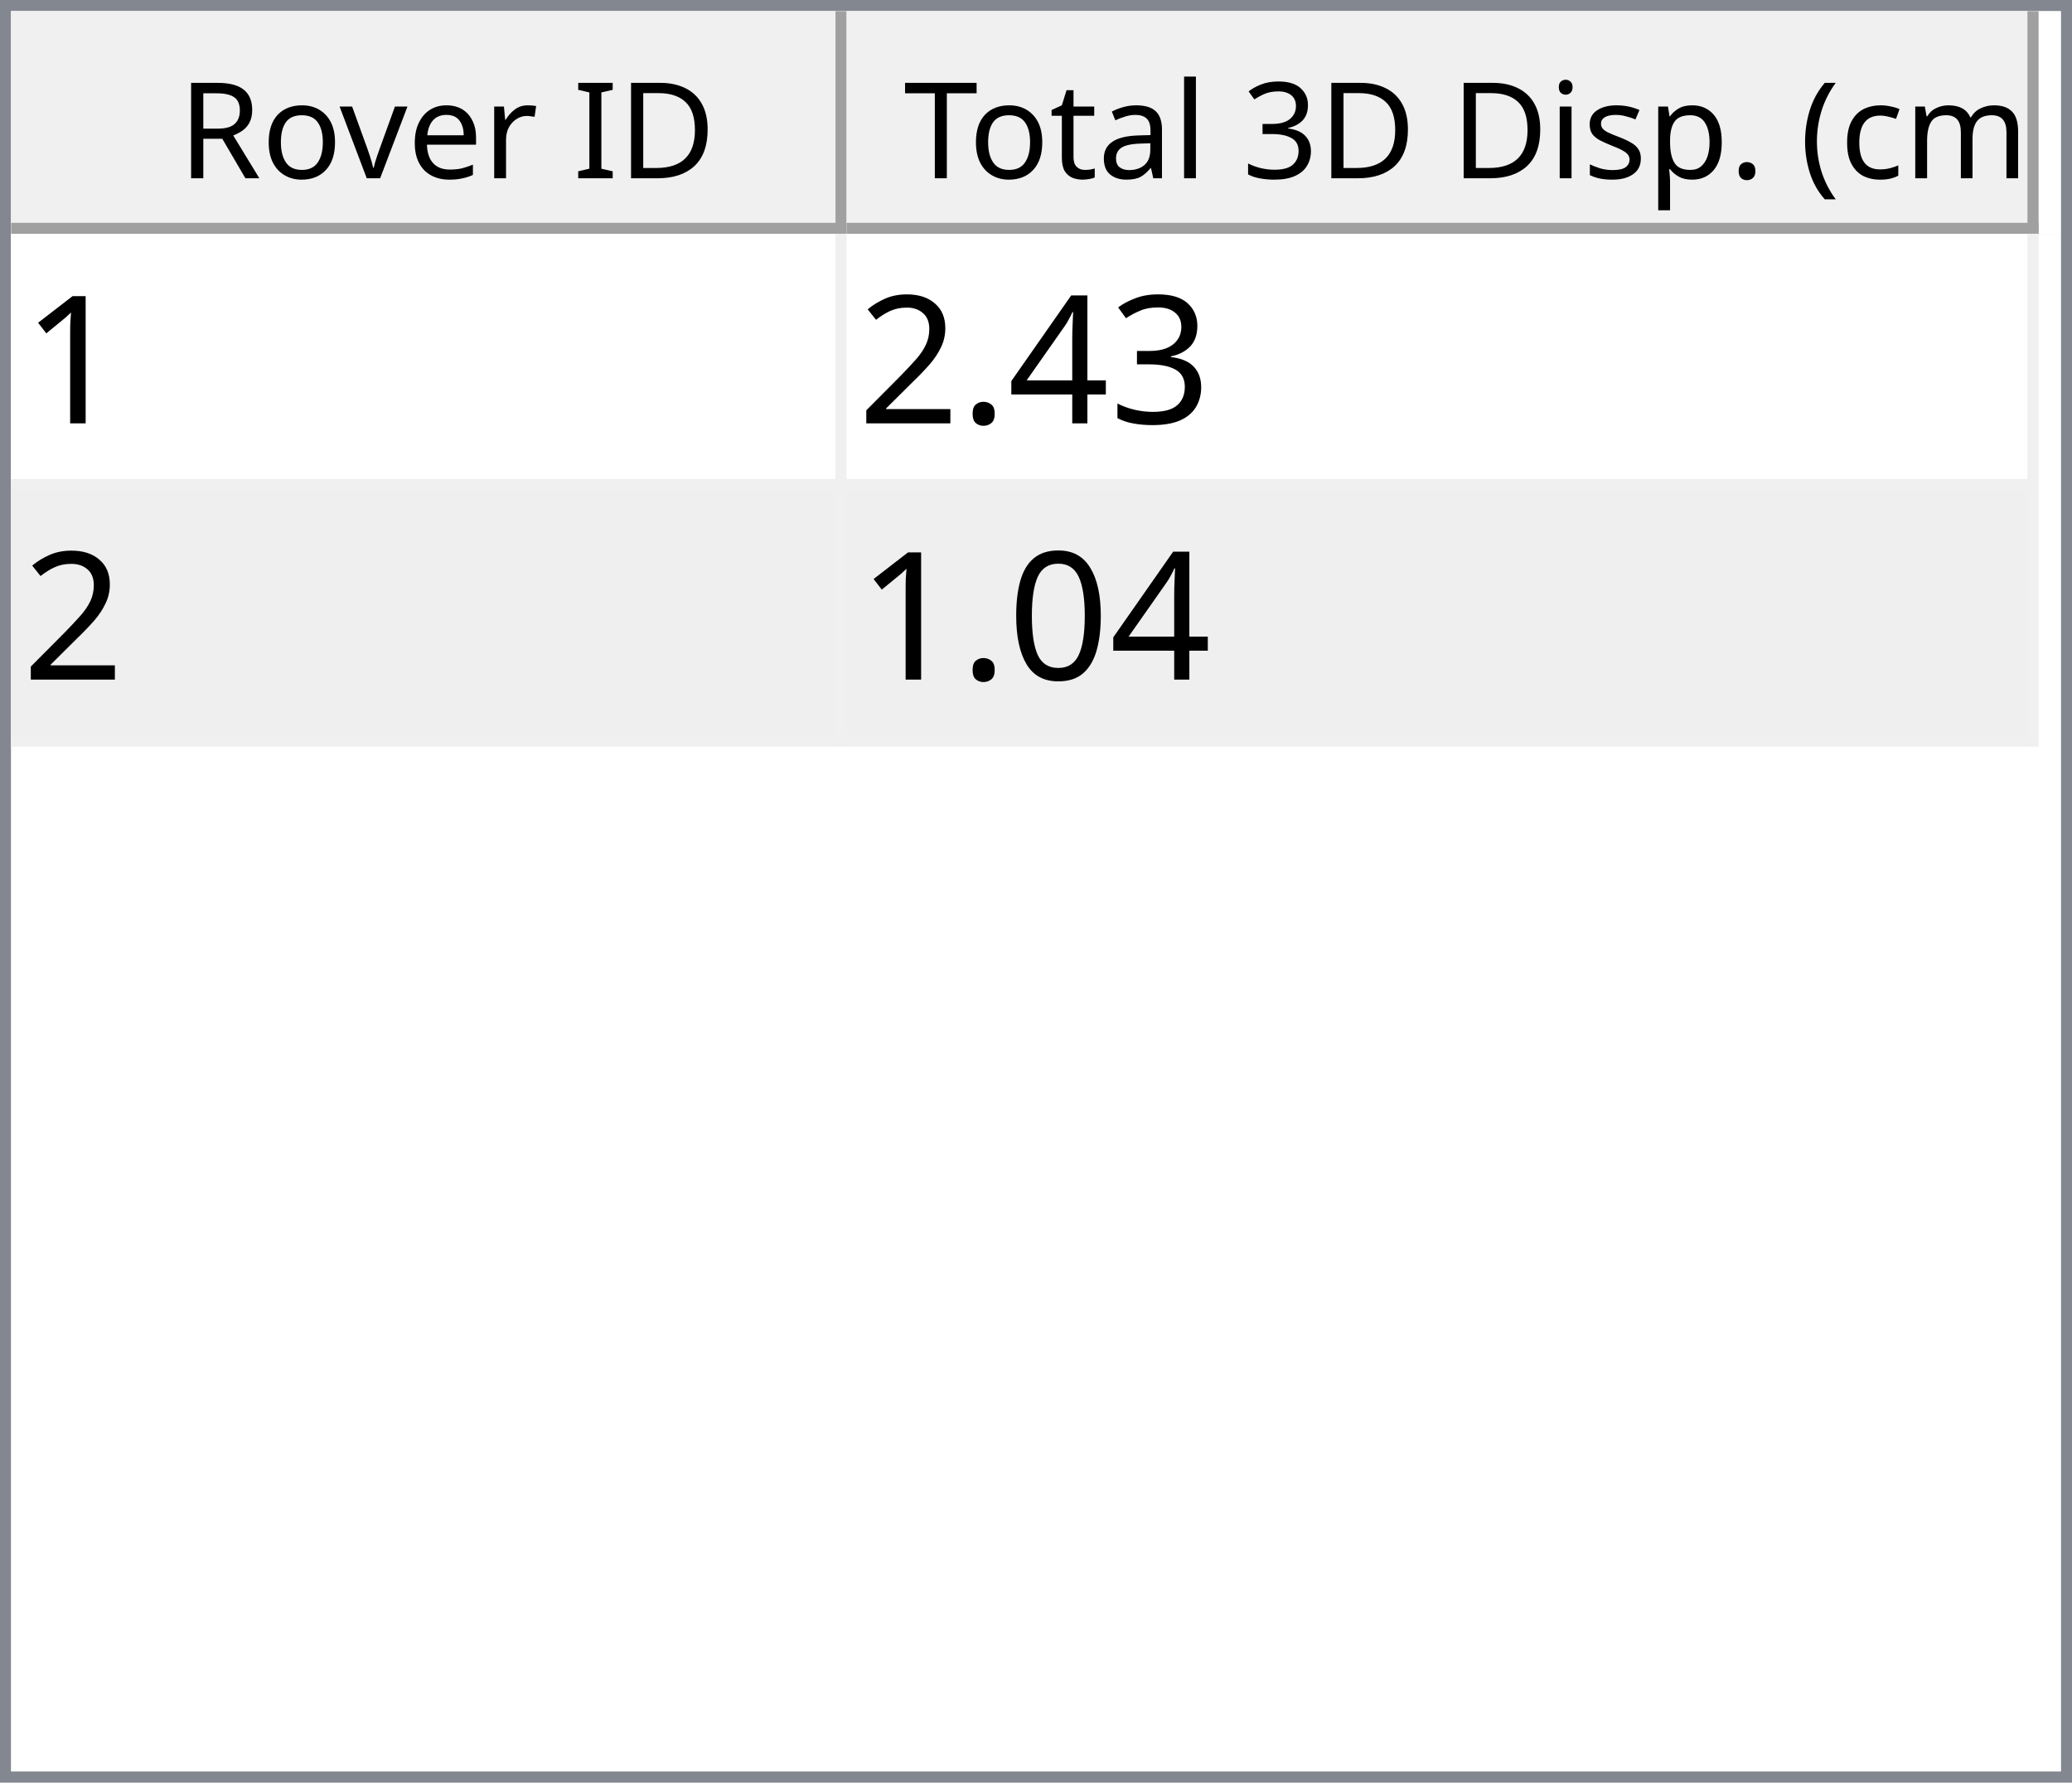
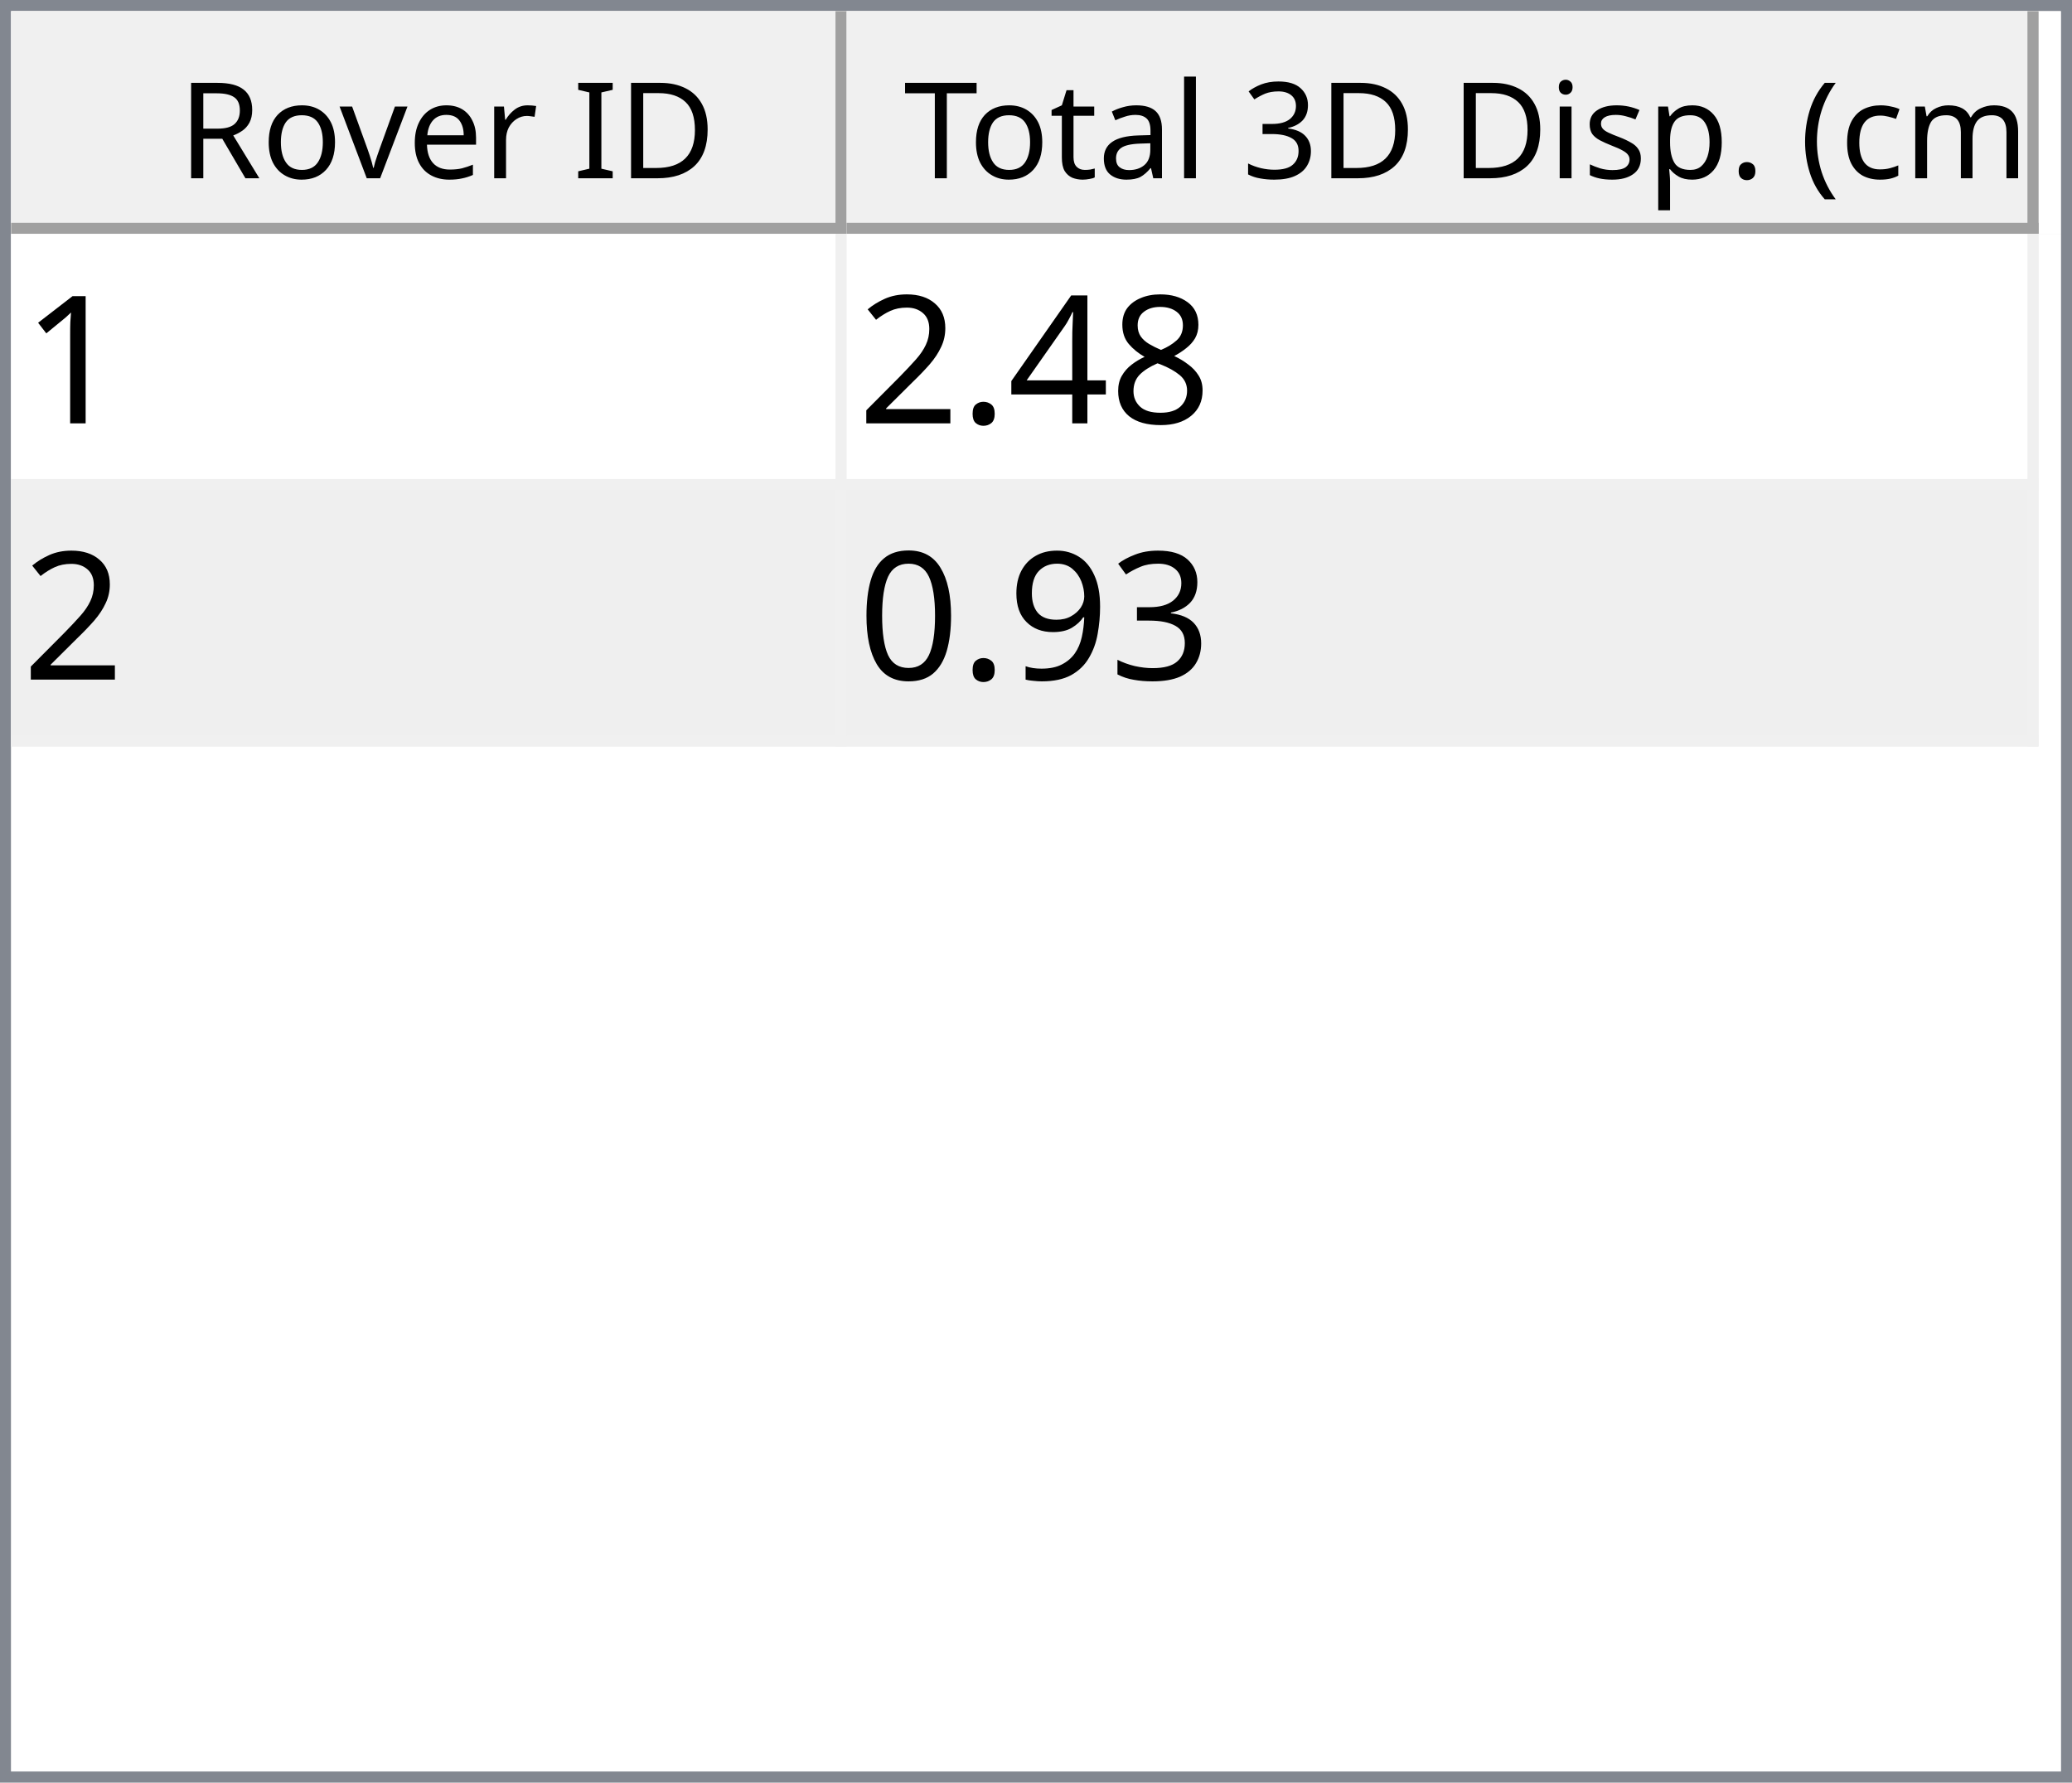
<svg xmlns="http://www.w3.org/2000/svg" style="fill-opacity:1; color-rendering:auto; color-interpolation:auto; text-rendering:auto; stroke:black; stroke-linecap:square; stroke-miterlimit:10; shape-rendering:auto; stroke-opacity:1; fill:black; stroke-dasharray:none; font-weight:normal; stroke-width:1; font-family:'Dialog'; font-style:normal; stroke-linejoin:miter; font-size:12px; stroke-dashoffset:0; image-rendering:auto;" width="186" height="160">
  <defs id="genericDefs" />
  <g>
    <defs id="defs1">
      <clipPath clipPathUnits="userSpaceOnUse" id="clipPath1">
        <path d="M0 0 L186 0 L186 160 L0 160 L0 0 Z" />
      </clipPath>
      <clipPath clipPathUnits="userSpaceOnUse" id="clipPath2">
        <path d="M0 0 L0 160 L186 160 L186 0 Z" />
      </clipPath>
      <clipPath clipPathUnits="userSpaceOnUse" id="clipPath3">
        <path d="M0 0 L0 20 L184 20 L184 0 Z" />
      </clipPath>
      <clipPath clipPathUnits="userSpaceOnUse" id="clipPath4">
        <path d="M0 0 L0 20 L75 20 L75 0 Z" />
      </clipPath>
      <clipPath clipPathUnits="userSpaceOnUse" id="clipPath5">
        <path d="M1 1 L1 19 L74 19 L74 1 Z" />
      </clipPath>
      <clipPath clipPathUnits="userSpaceOnUse" id="clipPath6">
        <path d="M0 0 L0 18 L73 18 L73 0 Z" />
      </clipPath>
      <clipPath clipPathUnits="userSpaceOnUse" id="clipPath7">
        <path d="M-0.5 -0.5 L-0.5 19.5 L74.5 19.5 L74.5 -0.5 Z" />
      </clipPath>
      <clipPath clipPathUnits="userSpaceOnUse" id="clipPath8">
        <path d="M0 0 L0 20 L107 20 L107 0 Z" />
      </clipPath>
      <clipPath clipPathUnits="userSpaceOnUse" id="clipPath9">
        <path d="M1 1 L1 19 L106 19 L106 1 Z" />
      </clipPath>
      <clipPath clipPathUnits="userSpaceOnUse" id="clipPath10">
        <path d="M0 0 L0 18 L105 18 L105 0 Z" />
      </clipPath>
      <clipPath clipPathUnits="userSpaceOnUse" id="clipPath11">
        <path d="M-0.5 -0.5 L-0.5 19.5 L106.5 19.5 L106.5 -0.5 Z" />
      </clipPath>
      <clipPath clipPathUnits="userSpaceOnUse" id="clipPath12">
        <path d="M0 0 L0 138 L184 138 L184 0 Z" />
      </clipPath>
      <clipPath clipPathUnits="userSpaceOnUse" id="clipPath13">
        <path d="M0 0 L0 46 L182 46 L182 0 Z" />
      </clipPath>
      <clipPath clipPathUnits="userSpaceOnUse" id="clipPath14">
        <path d="M-0.5 -0.5 L-0.5 45.5 L181.5 45.5 L181.5 -0.5 Z" />
      </clipPath>
      <clipPath clipPathUnits="userSpaceOnUse" id="clipPath15">
        <path d="M0 0 L0 22 L74 22 L74 0 Z" />
      </clipPath>
      <clipPath clipPathUnits="userSpaceOnUse" id="clipPath16">
        <path d="M0 0 L0 22 L106 22 L106 0 Z" />
      </clipPath>
      <font horiz-adv-x="64.551" id="font1">
        <font-face ascent="107.91" descent="25.098" units-per-em="100" style="font-style:normal; font-family:Segoe UI; font-weight:normal;" />
        <missing-glyph horiz-adv-x="64.551" d="M8.109 0 L8.109 68.266 L56.453 68.266 L56.453 0 L8.109 0 ZM15.328 7.234 L49.219 7.234 L49.219 61.031 L15.328 61.031 L15.328 7.234 Z" />
        <glyph unicode="D" horiz-adv-x="70.117" d="M9.188 0 L9.188 70.016 L28.516 70.016 Q65.531 70.016 65.531 35.891 Q65.531 19.672 55.25 9.836 Q44.969 0 27.734 0 L9.188 0 ZM17.391 62.594 L17.391 7.422 L27.828 7.422 Q41.609 7.422 49.273 14.797 Q56.938 22.172 56.938 35.688 Q56.938 62.594 28.328 62.594 L17.391 62.594 Z" />
        <glyph unicode="I" horiz-adv-x="26.611" d="M17.391 0 L9.188 0 L9.188 70.016 L17.391 70.016 L17.391 0 Z" />
        <glyph unicode=" " horiz-adv-x="27.393" d="" />
        <glyph unicode="r" horiz-adv-x="34.766" d="M34.188 41.891 Q32.078 43.5 28.125 43.5 Q23 43.5 19.555 38.672 Q16.109 33.844 16.109 25.484 L16.109 0 L8.109 0 L8.109 50 L16.109 50 L16.109 39.703 L16.312 39.703 Q18.016 44.969 21.531 47.922 Q25.047 50.875 29.391 50.875 Q32.516 50.875 34.188 50.203 L34.188 41.891 Z" />
        <glyph unicode="e" horiz-adv-x="52.295" d="M48.297 23 L12.984 23 Q13.188 14.656 17.484 10.109 Q21.781 5.562 29.297 5.562 Q37.75 5.562 44.828 11.141 L44.828 3.609 Q38.234 -1.172 27.391 -1.172 Q16.797 -1.172 10.742 5.641 Q4.688 12.453 4.688 24.812 Q4.688 36.469 11.305 43.82 Q17.922 51.172 27.734 51.172 Q37.547 51.172 42.922 44.828 Q48.297 38.484 48.297 27.203 L48.297 23 ZM40.094 29.781 Q40.047 36.719 36.75 40.578 Q33.453 44.438 27.594 44.438 Q21.922 44.438 17.969 40.383 Q14.016 36.328 13.094 29.781 L40.094 29.781 Z" />
        <glyph unicode="v" horiz-adv-x="47.9" d="M47.406 50 L27.484 0 L19.625 0 L0.688 50 L9.469 50 L22.172 13.672 Q23.578 9.672 23.922 6.688 L24.125 6.688 Q24.609 10.453 25.688 13.484 L38.969 50 L47.406 50 Z" />
        <glyph unicode="o" horiz-adv-x="58.594" d="M29 -1.172 Q17.922 -1.172 11.305 5.836 Q4.688 12.844 4.688 24.422 Q4.688 37.016 11.57 44.094 Q18.453 51.172 30.172 51.172 Q41.359 51.172 47.633 44.289 Q53.906 37.406 53.906 25.203 Q53.906 13.234 47.141 6.031 Q40.375 -1.172 29 -1.172 ZM29.594 44.438 Q21.875 44.438 17.383 39.188 Q12.891 33.938 12.891 24.703 Q12.891 15.828 17.43 10.695 Q21.969 5.562 29.594 5.562 Q37.359 5.562 41.531 10.594 Q45.703 15.625 45.703 24.906 Q45.703 34.281 41.531 39.359 Q37.359 44.438 29.594 44.438 Z" />
        <glyph unicode="R" horiz-adv-x="59.814" d="M59.375 0 L49.609 0 L37.891 19.625 Q36.281 22.359 34.766 24.289 Q33.25 26.219 31.664 27.438 Q30.078 28.656 28.25 29.219 Q26.422 29.781 24.125 29.781 L17.391 29.781 L17.391 0 L9.188 0 L9.188 70.016 L30.078 70.016 Q34.672 70.016 38.555 68.867 Q42.438 67.719 45.289 65.375 Q48.141 63.031 49.758 59.547 Q51.375 56.062 51.375 51.375 Q51.375 47.703 50.273 44.656 Q49.172 41.609 47.148 39.211 Q45.125 36.812 42.266 35.133 Q39.406 33.453 35.844 32.516 L35.844 32.328 Q37.594 31.547 38.891 30.547 Q40.188 29.547 41.359 28.18 Q42.531 26.812 43.68 25.078 Q44.828 23.344 46.234 21.047 L59.375 0 ZM17.391 62.594 L17.391 37.203 L28.516 37.203 Q31.594 37.203 34.203 38.133 Q36.812 39.062 38.719 40.797 Q40.625 42.531 41.703 45.047 Q42.781 47.562 42.781 50.688 Q42.781 56.297 39.141 59.445 Q35.5 62.594 28.609 62.594 L17.391 62.594 Z" />
        <glyph unicode=")" horiz-adv-x="30.176" d="M8.297 -15.922 L1.172 -15.922 Q16.406 2.344 16.406 26.812 Q16.406 51.469 1.078 70.016 L8.297 70.016 Q23.531 52.156 23.531 26.703 Q23.531 1.375 8.297 -15.922 Z" />
        <glyph unicode="m" horiz-adv-x="86.133" d="M79.109 0 L71.094 0 L71.094 28.719 Q71.094 37.016 68.531 40.727 Q65.969 44.438 59.906 44.438 Q54.781 44.438 51.195 39.75 Q47.609 35.062 47.609 28.516 L47.609 0 L39.594 0 L39.594 29.688 Q39.594 44.438 28.219 44.438 Q22.953 44.438 19.531 40.016 Q16.109 35.594 16.109 28.516 L16.109 0 L8.109 0 L8.109 50 L16.109 50 L16.109 42.094 L16.312 42.094 Q21.625 51.172 31.844 51.172 Q36.969 51.172 40.773 48.312 Q44.578 45.453 46 40.828 Q51.562 51.172 62.594 51.172 Q79.109 51.172 79.109 30.812 L79.109 0 Z" />
        <glyph unicode="c" horiz-adv-x="46.191" d="M42.188 2.297 Q36.422 -1.172 28.516 -1.172 Q17.828 -1.172 11.258 5.789 Q4.688 12.75 4.688 23.828 Q4.688 36.188 11.766 43.68 Q18.844 51.172 30.672 51.172 Q37.25 51.172 42.281 48.734 L42.281 40.531 Q36.719 44.438 30.375 44.438 Q22.703 44.438 17.797 38.945 Q12.891 33.453 12.891 24.516 Q12.891 15.719 17.508 10.641 Q22.125 5.562 29.891 5.562 Q36.422 5.562 42.188 9.906 L42.188 2.297 Z" />
        <glyph unicode="(" horiz-adv-x="30.176" d="M29.109 -15.922 L21.969 -15.922 Q6.844 1.375 6.844 26.703 Q6.844 52.156 21.969 70.016 L29.203 70.016 Q13.875 51.469 13.875 26.812 Q13.875 2.344 29.109 -15.922 Z" />
        <glyph unicode="." horiz-adv-x="21.68" d="M10.891 -1.078 Q8.641 -1.078 7.055 0.539 Q5.469 2.156 5.469 4.391 Q5.469 6.641 7.055 8.273 Q8.641 9.906 10.891 9.906 Q13.188 9.906 14.797 8.273 Q16.406 6.641 16.406 4.391 Q16.406 2.156 14.797 0.539 Q13.188 -1.078 10.891 -1.078 Z" />
        <glyph unicode="p" horiz-adv-x="58.789" d="M16.312 7.234 L16.109 7.234 L16.109 -23 L8.109 -23 L8.109 50 L16.109 50 L16.109 41.219 L16.312 41.219 Q22.219 51.172 33.594 51.172 Q43.266 51.172 48.688 44.461 Q54.109 37.75 54.109 26.469 Q54.109 13.922 48 6.375 Q41.891 -1.172 31.297 -1.172 Q21.578 -1.172 16.312 7.234 ZM16.109 27.391 L16.109 20.406 Q16.109 14.203 20.141 9.883 Q24.172 5.562 30.375 5.562 Q37.641 5.562 41.773 11.133 Q45.906 16.703 45.906 26.609 Q45.906 34.969 42.047 39.703 Q38.188 44.438 31.594 44.438 Q24.609 44.438 20.359 39.578 Q16.109 34.719 16.109 27.391 Z" />
        <glyph unicode="s" horiz-adv-x="42.432" d="M5.078 1.812 L5.078 10.406 Q11.625 5.562 19.484 5.562 Q30.031 5.562 30.031 12.594 Q30.031 14.594 29.125 15.992 Q28.219 17.391 26.68 18.461 Q25.141 19.531 23.07 20.383 Q21 21.234 18.609 22.172 Q15.281 23.484 12.766 24.828 Q10.25 26.172 8.57 27.859 Q6.891 29.547 6.031 31.695 Q5.172 33.844 5.172 36.719 Q5.172 40.234 6.789 42.945 Q8.406 45.656 11.086 47.484 Q13.766 49.312 17.211 50.242 Q20.656 51.172 24.312 51.172 Q30.812 51.172 35.938 48.922 L35.938 40.828 Q30.422 44.438 23.25 44.438 Q21 44.438 19.195 43.922 Q17.391 43.406 16.094 42.477 Q14.797 41.547 14.086 40.258 Q13.375 38.969 13.375 37.406 Q13.375 35.453 14.086 34.133 Q14.797 32.812 16.164 31.789 Q17.531 30.766 19.484 29.938 Q21.438 29.109 23.922 28.125 Q27.25 26.859 29.883 25.516 Q32.516 24.172 34.375 22.484 Q36.234 20.797 37.234 18.602 Q38.234 16.406 38.234 13.375 Q38.234 9.672 36.602 6.938 Q34.969 4.203 32.234 2.398 Q29.5 0.594 25.93 -0.289 Q22.359 -1.172 18.453 -1.172 Q10.75 -1.172 5.078 1.812 Z" />
        <glyph unicode="i" horiz-adv-x="24.219" d="M12.203 62.703 Q10.062 62.703 8.547 64.164 Q7.031 65.625 7.031 67.875 Q7.031 70.125 8.547 71.609 Q10.062 73.094 12.203 73.094 Q14.406 73.094 15.945 71.609 Q17.484 70.125 17.484 67.875 Q17.484 65.719 15.945 64.211 Q14.406 62.703 12.203 62.703 ZM16.109 0 L8.109 0 L8.109 50 L16.109 50 L16.109 0 Z" />
        <glyph unicode="3" horiz-adv-x="53.906" d="M46.531 19.828 Q46.531 15.094 44.75 11.211 Q42.969 7.328 39.719 4.57 Q36.469 1.812 31.93 0.297 Q27.391 -1.219 21.922 -1.219 Q11.922 -1.219 6 2.594 L6 11.188 Q13.094 5.609 22.219 5.609 Q25.875 5.609 28.828 6.539 Q31.781 7.469 33.906 9.227 Q36.031 10.984 37.18 13.477 Q38.328 15.969 38.328 19.094 Q38.328 32.812 18.797 32.812 L12.984 32.812 L12.984 39.594 L18.5 39.594 Q35.797 39.594 35.797 52.484 Q35.797 64.406 22.609 64.406 Q15.188 64.406 8.688 59.422 L8.688 67.188 Q15.375 71.188 24.609 71.188 Q29 71.188 32.57 69.969 Q36.141 68.75 38.68 66.555 Q41.219 64.359 42.609 61.281 Q44 58.203 44 54.5 Q44 40.672 30.031 36.719 L30.031 36.531 Q33.594 36.141 36.625 34.797 Q39.656 33.453 41.852 31.305 Q44.047 29.156 45.289 26.25 Q46.531 23.344 46.531 19.828 Z" />
        <glyph unicode="l" horiz-adv-x="24.219" d="M16.109 0 L8.109 0 L8.109 74.031 L16.109 74.031 L16.109 0 Z" />
        <glyph unicode="a" horiz-adv-x="50.879" d="M43.891 0 L35.891 0 L35.891 7.812 L35.688 7.812 Q30.469 -1.172 20.312 -1.172 Q12.844 -1.172 8.617 2.781 Q4.391 6.734 4.391 13.281 Q4.391 27.297 20.906 29.594 L35.891 31.688 Q35.891 44.438 25.594 44.438 Q16.547 44.438 9.281 38.281 L9.281 46.484 Q16.656 51.172 26.266 51.172 Q43.891 51.172 43.891 32.516 L43.891 0 ZM35.891 25.297 L23.828 23.641 Q18.266 22.859 15.43 20.875 Q12.594 18.891 12.594 13.875 Q12.594 10.203 15.211 7.883 Q17.828 5.562 22.172 5.562 Q28.125 5.562 32.008 9.742 Q35.891 13.922 35.891 20.312 L35.891 25.297 Z" />
        <glyph unicode="t" horiz-adv-x="33.887" d="M31.297 0.484 Q28.469 -1.078 23.828 -1.078 Q10.688 -1.078 10.688 13.578 L10.688 43.172 L2.094 43.172 L2.094 50 L10.688 50 L10.688 62.203 L18.703 64.797 L18.703 50 L31.297 50 L31.297 43.172 L18.703 43.172 L18.703 14.984 Q18.703 9.969 20.414 7.82 Q22.125 5.672 26.078 5.672 Q29.109 5.672 31.297 7.328 L31.297 0.484 Z" />
        <glyph unicode="T" horiz-adv-x="52.393" d="M50.594 62.594 L30.375 62.594 L30.375 0 L22.172 0 L22.172 62.594 L2 62.594 L2 70.016 L50.594 70.016 L50.594 62.594 Z" />
      </font>
      <font horiz-adv-x="75.0" id="font2">
        <font-face ascent="100.537" descent="21.973" units-per-em="100" style="font-style:normal; font-family:sans-serif; font-weight:normal;" />
        <missing-glyph horiz-adv-x="75.0" d="M12.5 0 L12.5 62.5 L62.5 62.5 L62.5 0 L12.5 0 ZM14.062 1.562 L60.938 1.562 L60.938 60.938 L14.062 60.938 L14.062 1.562 Z" />
        <glyph unicode="1" horiz-adv-x="55.615" d="M37.25 0 L28.469 0 L28.469 56 Q25.297 52.984 20.141 49.953 Q14.984 46.922 10.891 45.406 L10.891 53.906 Q18.266 57.375 23.781 62.305 Q29.297 67.234 31.594 71.875 L37.25 71.875 L37.25 0 Z" />
-         <glyph unicode="3" horiz-adv-x="55.615" d="M4.203 18.891 L12.984 20.062 Q14.5 12.594 18.141 9.297 Q21.781 6 27 6 Q33.203 6 37.477 10.297 Q41.75 14.594 41.75 20.953 Q41.75 27 37.797 30.93 Q33.844 34.859 27.734 34.859 Q25.25 34.859 21.531 33.891 L22.516 41.609 Q23.391 41.5 23.922 41.5 Q29.547 41.5 34.039 44.43 Q38.531 47.359 38.531 53.469 Q38.531 58.297 35.258 61.477 Q31.984 64.656 26.812 64.656 Q21.688 64.656 18.266 61.43 Q14.844 58.203 13.875 51.766 L5.078 53.328 Q6.688 62.156 12.398 67.016 Q18.109 71.875 26.609 71.875 Q32.469 71.875 37.398 69.359 Q42.328 66.844 44.945 62.5 Q47.562 58.156 47.562 53.266 Q47.562 48.641 45.07 44.828 Q42.578 41.016 37.703 38.766 Q44.047 37.312 47.562 32.695 Q51.078 28.078 51.078 21.141 Q51.078 11.766 44.242 5.25 Q37.406 -1.266 26.953 -1.266 Q17.531 -1.266 11.305 4.352 Q5.078 9.969 4.203 18.891 Z" />
+         <glyph unicode="8" horiz-adv-x="55.615" d="M17.672 38.812 Q12.203 40.828 9.57 44.539 Q6.938 48.25 6.938 53.422 Q6.938 61.234 12.555 66.555 Q18.172 71.875 27.484 71.875 Q36.859 71.875 42.578 66.43 Q48.297 60.984 48.297 53.172 Q48.297 48.188 45.68 44.508 Q43.062 40.828 37.75 38.812 Q44.344 36.672 47.781 31.883 Q51.219 27.094 51.219 20.453 Q51.219 11.281 44.727 5.031 Q38.234 -1.219 27.641 -1.219 Q17.047 -1.219 10.547 5.055 Q4.047 11.328 4.047 20.703 Q4.047 27.688 7.594 32.398 Q11.141 37.109 17.672 38.812 ZM15.922 53.719 Q15.922 48.641 19.195 45.414 Q22.469 42.188 27.688 42.188 Q32.766 42.188 36.016 45.383 Q39.266 48.578 39.266 53.219 Q39.266 58.062 35.914 61.359 Q32.562 64.656 27.594 64.656 Q22.562 64.656 19.242 61.43 Q15.922 58.203 15.922 53.719 ZM13.094 20.656 Q13.094 16.891 14.875 13.375 Q16.656 9.859 20.172 7.93 Q23.688 6 27.734 6 Q34.031 6 38.133 10.055 Q42.234 14.109 42.234 20.359 Q42.234 26.703 38.016 30.859 Q33.797 35.016 27.438 35.016 Q21.234 35.016 17.164 30.914 Q13.094 26.812 13.094 20.656 Z" />
        <glyph unicode="4" horiz-adv-x="55.615" d="M32.328 0 L32.328 17.141 L1.266 17.141 L1.266 25.203 L33.938 71.578 L41.109 71.578 L41.109 25.203 L50.781 25.203 L50.781 17.141 L41.109 17.141 L41.109 0 L32.328 0 ZM32.328 25.203 L32.328 57.469 L9.906 25.203 L32.328 25.203 Z" />
        <glyph unicode="." horiz-adv-x="27.783" d="M9.078 0 L9.078 10.016 L19.094 10.016 L19.094 0 L9.078 0 Z" />
        <glyph unicode="2" horiz-adv-x="55.615" d="M50.344 8.453 L50.344 0 L3.031 0 Q2.938 3.172 4.047 6.109 Q5.859 10.938 9.836 15.625 Q13.812 20.312 21.344 26.469 Q33.016 36.031 37.117 41.625 Q41.219 47.219 41.219 52.203 Q41.219 57.422 37.477 61.008 Q33.734 64.594 27.734 64.594 Q21.391 64.594 17.578 60.789 Q13.766 56.984 13.719 50.25 L4.688 51.172 Q5.609 61.281 11.664 66.578 Q17.719 71.875 27.938 71.875 Q38.234 71.875 44.242 66.164 Q50.25 60.453 50.25 52 Q50.25 47.703 48.492 43.555 Q46.734 39.406 42.656 34.812 Q38.578 30.219 29.109 22.219 Q21.188 15.578 18.945 13.211 Q16.703 10.844 15.234 8.453 L50.344 8.453 Z" />
+         <glyph unicode="3" horiz-adv-x="55.615" d="M4.203 18.891 L12.984 20.062 Q14.5 12.594 18.141 9.297 Q21.781 6 27 6 Q33.203 6 37.477 10.297 Q41.75 14.594 41.75 20.953 Q41.75 27 37.797 30.93 Q33.844 34.859 27.734 34.859 Q25.25 34.859 21.531 33.891 L22.516 41.609 Q23.391 41.5 23.922 41.5 Q29.547 41.5 34.039 44.43 Q38.531 47.359 38.531 53.469 Q38.531 58.297 35.258 61.477 Q31.984 64.656 26.812 64.656 Q21.688 64.656 18.266 61.43 Q14.844 58.203 13.875 51.766 L5.078 53.328 Q6.688 62.156 12.398 67.016 Q18.109 71.875 26.609 71.875 Q32.469 71.875 37.398 69.359 Q42.328 66.844 44.945 62.5 Q47.562 58.156 47.562 53.266 Q47.562 48.641 45.07 44.828 Q42.578 41.016 37.703 38.766 Q44.047 37.312 47.562 32.695 Q51.078 28.078 51.078 21.141 Q51.078 11.766 44.242 5.25 Q37.406 -1.266 26.953 -1.266 Q17.531 -1.266 11.305 4.352 Q5.078 9.969 4.203 18.891 Z" />
+         <glyph unicode="9" horiz-adv-x="55.615" d="M5.469 16.547 L13.922 17.328 Q14.984 11.375 18.016 8.688 Q21.047 6 25.781 6 Q29.828 6 32.883 7.859 Q35.938 9.719 37.891 12.82 Q39.844 15.922 41.164 21.195 Q42.484 26.469 42.484 31.938 Q42.484 32.516 42.438 33.688 Q39.797 29.5 35.234 26.883 Q30.672 24.266 25.344 24.266 Q16.453 24.266 10.305 30.711 Q4.156 37.156 4.156 47.703 Q4.156 58.594 10.578 65.234 Q17 71.875 26.656 71.875 Q33.641 71.875 39.43 68.117 Q45.219 64.359 48.219 57.398 Q51.219 50.438 51.219 37.25 Q51.219 23.531 48.242 15.406 Q45.266 7.281 39.383 3.031 Q33.5 -1.219 25.594 -1.219 Q17.188 -1.219 11.867 3.445 Q6.547 8.109 5.469 16.547 ZM41.453 48.141 Q41.453 55.719 37.43 60.156 Q33.406 64.594 27.734 64.594 Q21.875 64.594 17.531 59.812 Q13.188 55.031 13.188 47.406 Q13.188 40.578 17.312 36.305 Q21.438 32.031 27.484 32.031 Q33.594 32.031 37.523 36.305 Q41.453 40.578 41.453 48.141 Z" />
        <glyph unicode="0" horiz-adv-x="55.615" d="M4.156 35.297 Q4.156 48 6.766 55.742 Q9.375 63.484 14.523 67.68 Q19.672 71.875 27.484 71.875 Q33.25 71.875 37.594 69.555 Q41.938 67.234 44.773 62.867 Q47.609 58.5 49.219 52.227 Q50.828 45.953 50.828 35.297 Q50.828 22.703 48.242 14.969 Q45.656 7.234 40.508 3.008 Q35.359 -1.219 27.484 -1.219 Q17.141 -1.219 11.234 6.203 Q4.156 15.141 4.156 35.297 ZM13.188 35.297 Q13.188 17.672 17.312 11.836 Q21.438 6 27.484 6 Q33.547 6 37.672 11.859 Q41.797 17.719 41.797 35.297 Q41.797 52.984 37.672 58.789 Q33.547 64.594 27.391 64.594 Q21.344 64.594 17.719 59.469 Q13.188 52.938 13.188 35.297 Z" />
      </font>
    </defs>
    <g style="fill:white; stroke:white;">
      <rect x="0" y="0" width="186" style="clip-path:url(#clipPath1); stroke:none;" height="160" />
    </g>
    <g style="fill:white; text-rendering:optimizeSpeed; color-rendering:optimizeSpeed; image-rendering:optimizeSpeed; shape-rendering:crispEdges; stroke:white; color-interpolation:sRGB;">
      <rect x="0" width="186" height="160" y="0" style="stroke:none;" />
      <path style="stroke:none;" d="M0 160 L186 160 L186 0 L0 0 Z" />
    </g>
    <g style="fill:rgb(240,240,240); font-family:'Segoe UI'; stroke:rgb(240,240,240);">
      <rect x="0" y="0" width="186" style="clip-path:url(#clipPath2); stroke:none;" height="160" />
    </g>
    <g style="fill:rgb(130,135,144); font-family:'Segoe UI'; stroke:rgb(130,135,144);">
      <path d="M0 0 L186 0 L186 160 L0 160 L0 0 ZM1 1 L185 1 L185 159 L1 159 L1 1 Z" style="fill-rule:evenodd; clip-path:url(#clipPath2); stroke:none;" />
    </g>
    <g style="fill:white; font-family:'Segoe UI'; stroke:white;" transform="translate(1,1)">
      <rect x="0" y="0" width="184" style="clip-path:url(#clipPath3); stroke:none;" height="20" />
    </g>
    <g style="fill:rgb(240,240,240); font-family:'Segoe UI'; stroke:rgb(240,240,240);" transform="translate(1,1)">
      <rect x="0" y="0" width="75" style="clip-path:url(#clipPath4); stroke:none;" height="20" />
    </g>
    <g style="font-family:'Segoe UI';" transform="translate(2,2)">
      <text x="14" xml:space="preserve" y="14" style="clip-path:url(#clipPath6); stroke:none;">Rover ID</text>
    </g>
    <g style="fill:rgb(160,160,160); font-family:'Segoe UI'; stroke:rgb(160,160,160); stroke-linejoin:bevel;" transform="translate(1.5,1.5)">
      <line x1="74" x2="74" y1="0" style="fill:none; clip-path:url(#clipPath7);" y2="19" />
    </g>
    <g style="fill:rgb(160,160,160); font-family:'Segoe UI'; stroke:rgb(160,160,160); stroke-linejoin:bevel;" transform="matrix(1,0,0,1,1,1) translate(0.5,0.5)">
      <line x1="0" x2="74" y1="19" style="fill:none; clip-path:url(#clipPath7);" y2="19" />
    </g>
    <g style="fill:rgb(240,240,240); font-family:'Segoe UI'; stroke:rgb(240,240,240);" transform="translate(76,1)">
      <rect x="0" y="0" width="107" style="clip-path:url(#clipPath8); stroke:none;" height="20" />
    </g>
    <g style="font-family:'Segoe UI';" transform="translate(77,2)">
      <text x="1" xml:space="preserve" y="14" style="clip-path:url(#clipPath10); stroke:none;"> Total 3D Disp. (cm)</text>
    </g>
    <g style="fill:rgb(160,160,160); font-family:'Segoe UI'; stroke:rgb(160,160,160); stroke-linejoin:bevel;" transform="translate(76.5,1.5)">
      <line x1="106" x2="106" y1="0" style="fill:none; clip-path:url(#clipPath11);" y2="19" />
    </g>
    <g style="fill:rgb(160,160,160); font-family:'Segoe UI'; stroke:rgb(160,160,160); stroke-linejoin:bevel;" transform="matrix(1,0,0,1,76,1) translate(0.5,0.5)">
      <line x1="0" x2="106" y1="19" style="fill:none; clip-path:url(#clipPath11);" y2="19" />
    </g>
    <g style="fill:white; font-family:'Segoe UI'; stroke:white;" transform="translate(1,21)">
      <rect x="0" y="0" width="184" style="clip-path:url(#clipPath12); stroke:none;" height="138" />
    </g>
    <g style="fill:rgb(240,240,240); font-size:16px; font-family:sans-serif; stroke:rgb(240,240,240);" transform="translate(1,21)">
      <rect x="0" y="0" width="182" style="clip-path:url(#clipPath13); stroke:none;" height="46" />
      <line transform="translate(0.5,0.5)" x1="0" x2="181" y1="22" style="clip-path:url(#clipPath14); fill:none; stroke-linejoin:bevel;" y2="22" />
    </g>
    <g transform="matrix(1,0,0,1,1,21) translate(0.5,0.5)" style="fill:rgb(240,240,240); font-size:16px; font-family:sans-serif; stroke:rgb(240,240,240); stroke-linejoin:bevel;">
      <line x1="0" x2="181" y1="45" style="fill:none; clip-path:url(#clipPath14);" y2="45" />
    </g>
    <g transform="matrix(1,0,0,1,1,21) translate(0.5,0.5)" style="fill:rgb(240,240,240); font-size:16px; font-family:sans-serif; stroke:rgb(240,240,240); stroke-linejoin:bevel;">
      <line x1="74" x2="74" y1="0" style="fill:none; clip-path:url(#clipPath14);" y2="45" />
    </g>
    <g transform="matrix(1,0,0,1,1,21) translate(0.5,0.5)" style="fill:rgb(240,240,240); font-size:16px; font-family:sans-serif; stroke:rgb(240,240,240); stroke-linejoin:bevel;">
      <line x1="181" x2="181" y1="0" style="fill:none; clip-path:url(#clipPath14);" y2="45" />
    </g>
    <g style="fill:white; font-size:16px; font-family:sans-serif; stroke:white;" transform="matrix(1,0,0,1,1,21)">
      <rect x="0" y="0" width="74" style="clip-path:url(#clipPath15); stroke:none;" height="22" />
      <text x="1" y="17" style="fill:black; clip-path:url(#clipPath15); stroke:none;" xml:space="preserve">1</text>
    </g>
    <g style="fill:white; font-size:16px; font-family:sans-serif; stroke:white;" transform="matrix(1,0,0,1,1,21) translate(75,0)">
      <rect x="0" y="0" width="106" style="clip-path:url(#clipPath16); stroke:none;" height="22" />
-       <text x="1" y="17" style="fill:black; clip-path:url(#clipPath16); stroke:none;" xml:space="preserve">2.43</text>
+       <text x="1" y="17" style="fill:black; clip-path:url(#clipPath16); stroke:none;" xml:space="preserve">2.48</text>
    </g>
    <g style="fill:rgb(239,239,239); font-size:16px; font-family:sans-serif; stroke:rgb(239,239,239);" transform="matrix(1,0,0,1,1,21) translate(0,23)">
      <rect x="0" y="0" width="74" style="clip-path:url(#clipPath15); stroke:none;" height="22" />
      <text x="1" y="17" style="fill:black; clip-path:url(#clipPath15); stroke:none;" xml:space="preserve">2</text>
    </g>
    <g style="fill:rgb(239,239,239); font-size:16px; font-family:sans-serif; stroke:rgb(239,239,239);" transform="matrix(1,0,0,1,1,21) translate(75,23)">
      <rect x="0" y="0" width="106" style="clip-path:url(#clipPath16); stroke:none;" height="22" />
-       <text x="1" y="17" style="fill:black; clip-path:url(#clipPath16); stroke:none;" xml:space="preserve">1.04</text>
+       <text x="1" y="17" style="fill:black; clip-path:url(#clipPath16); stroke:none;" xml:space="preserve">0.93</text>
    </g>
  </g>
</svg>
